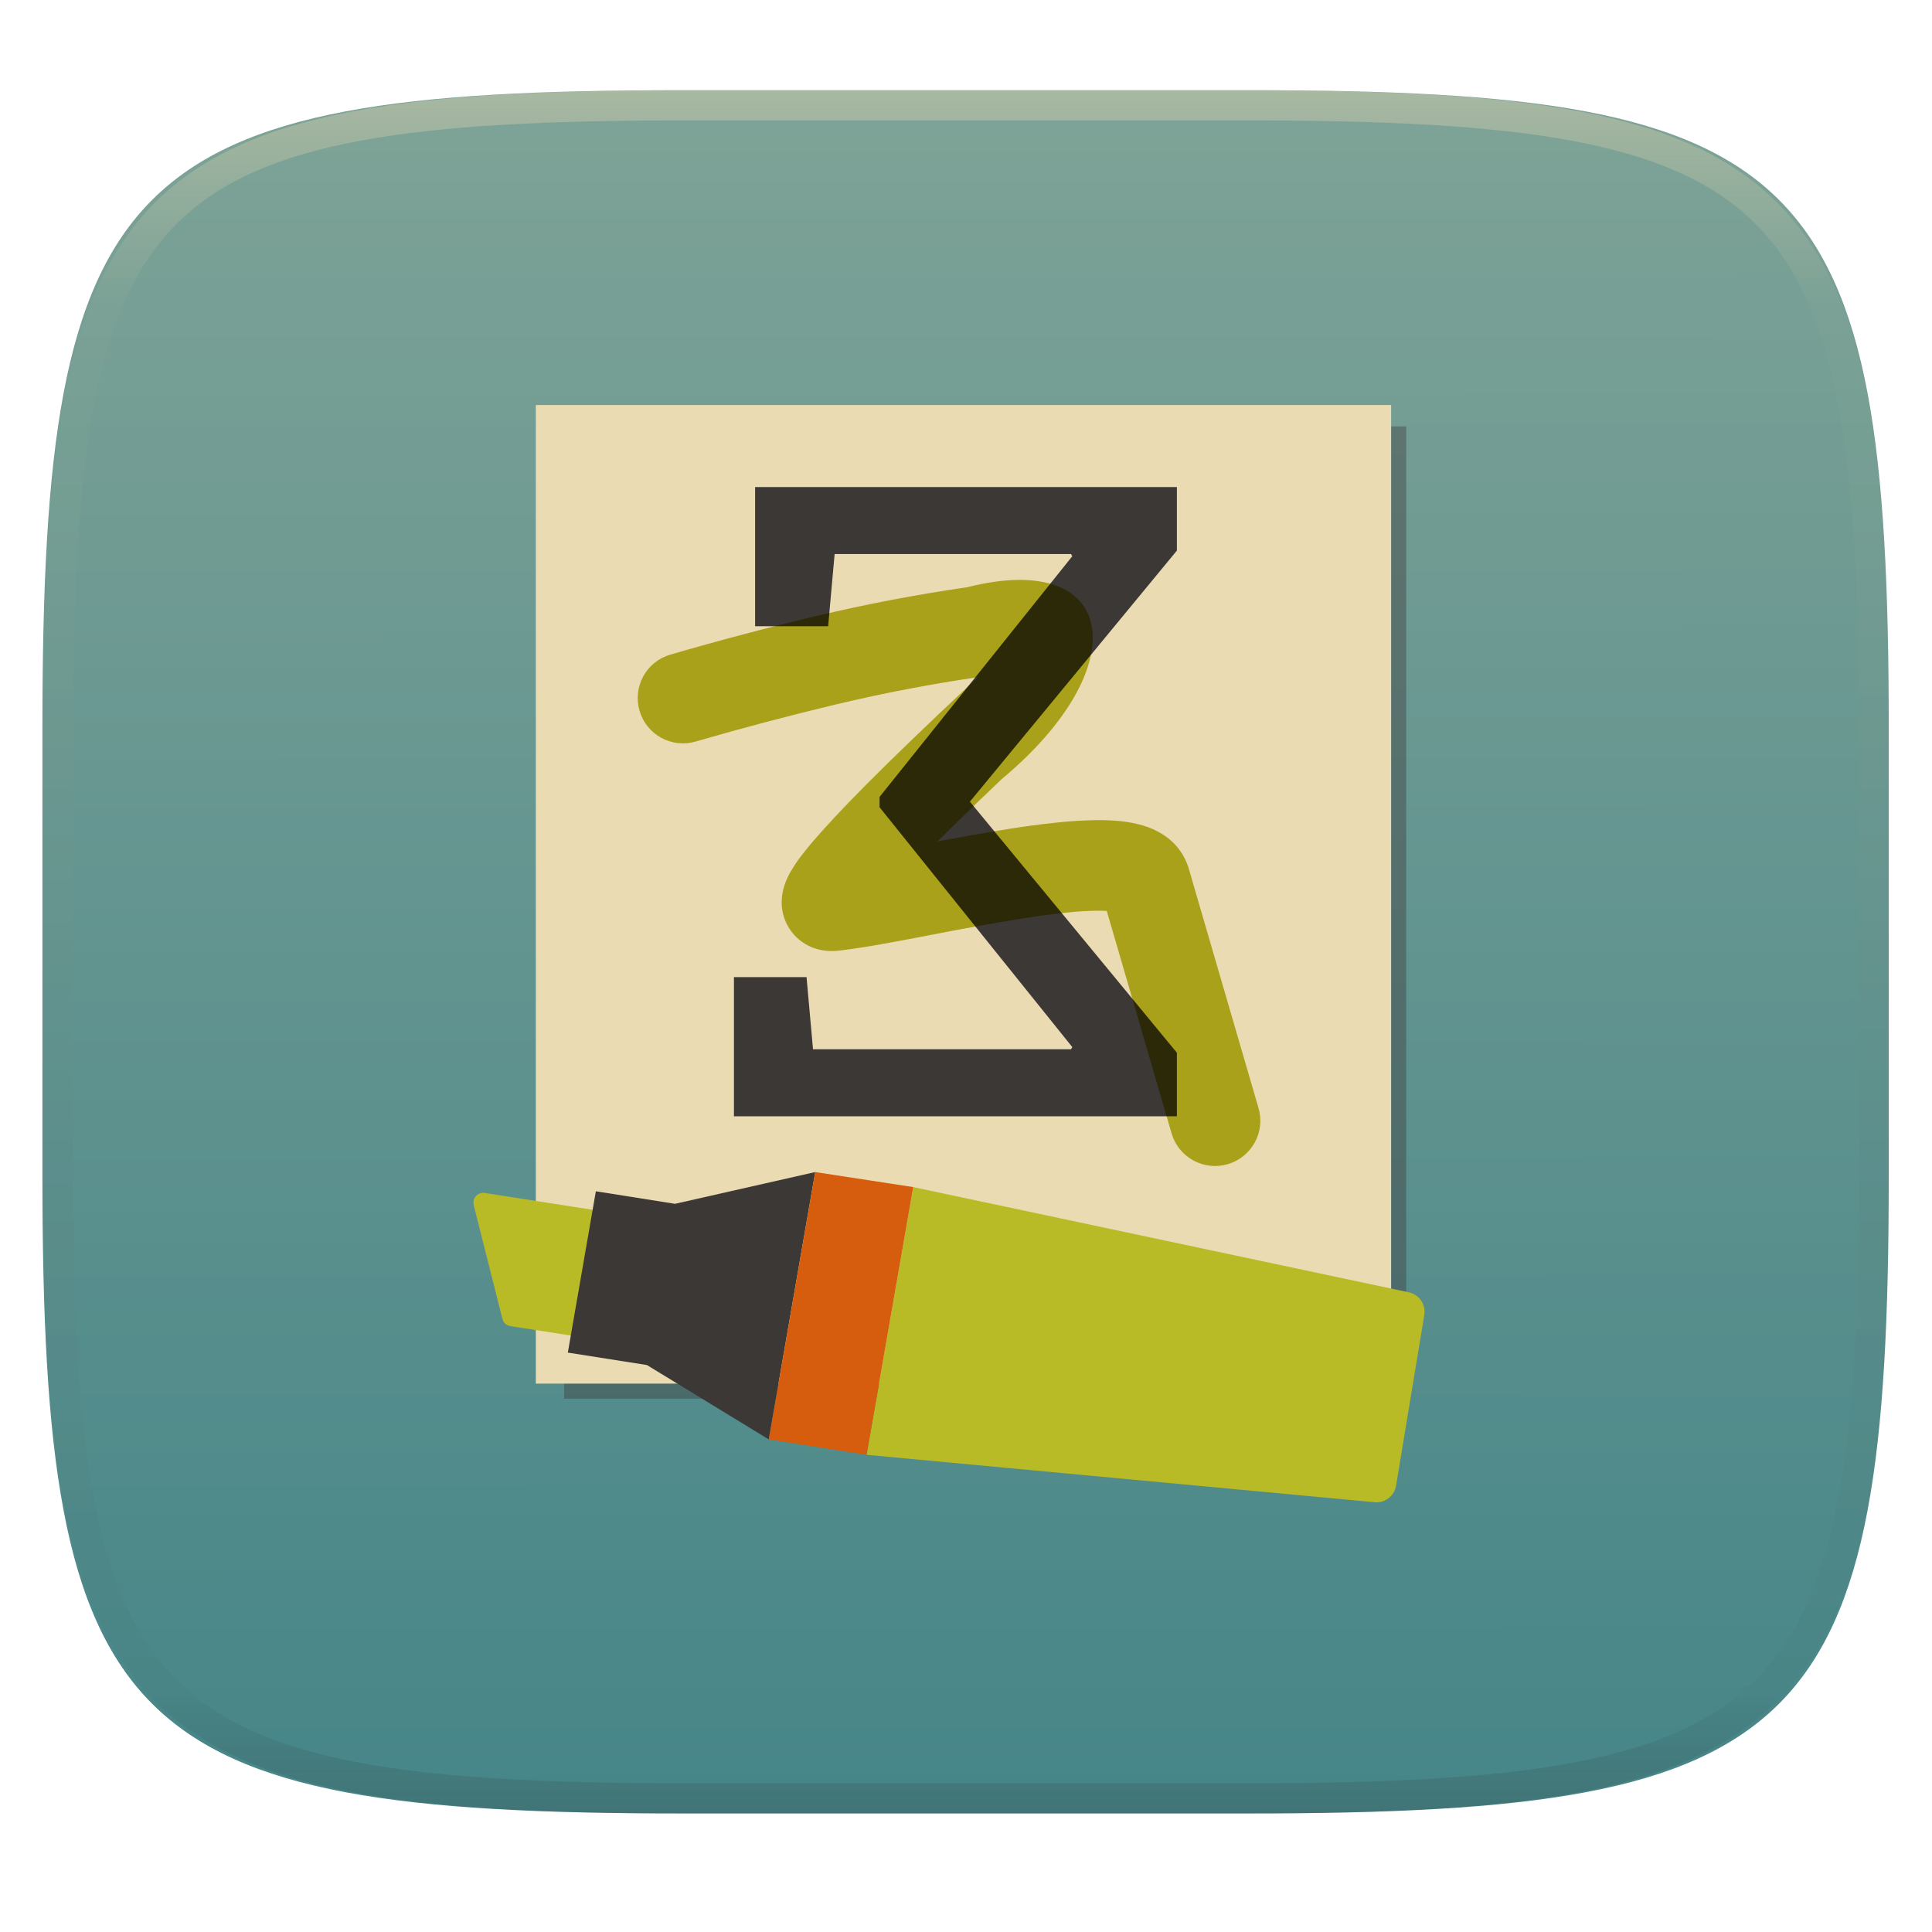
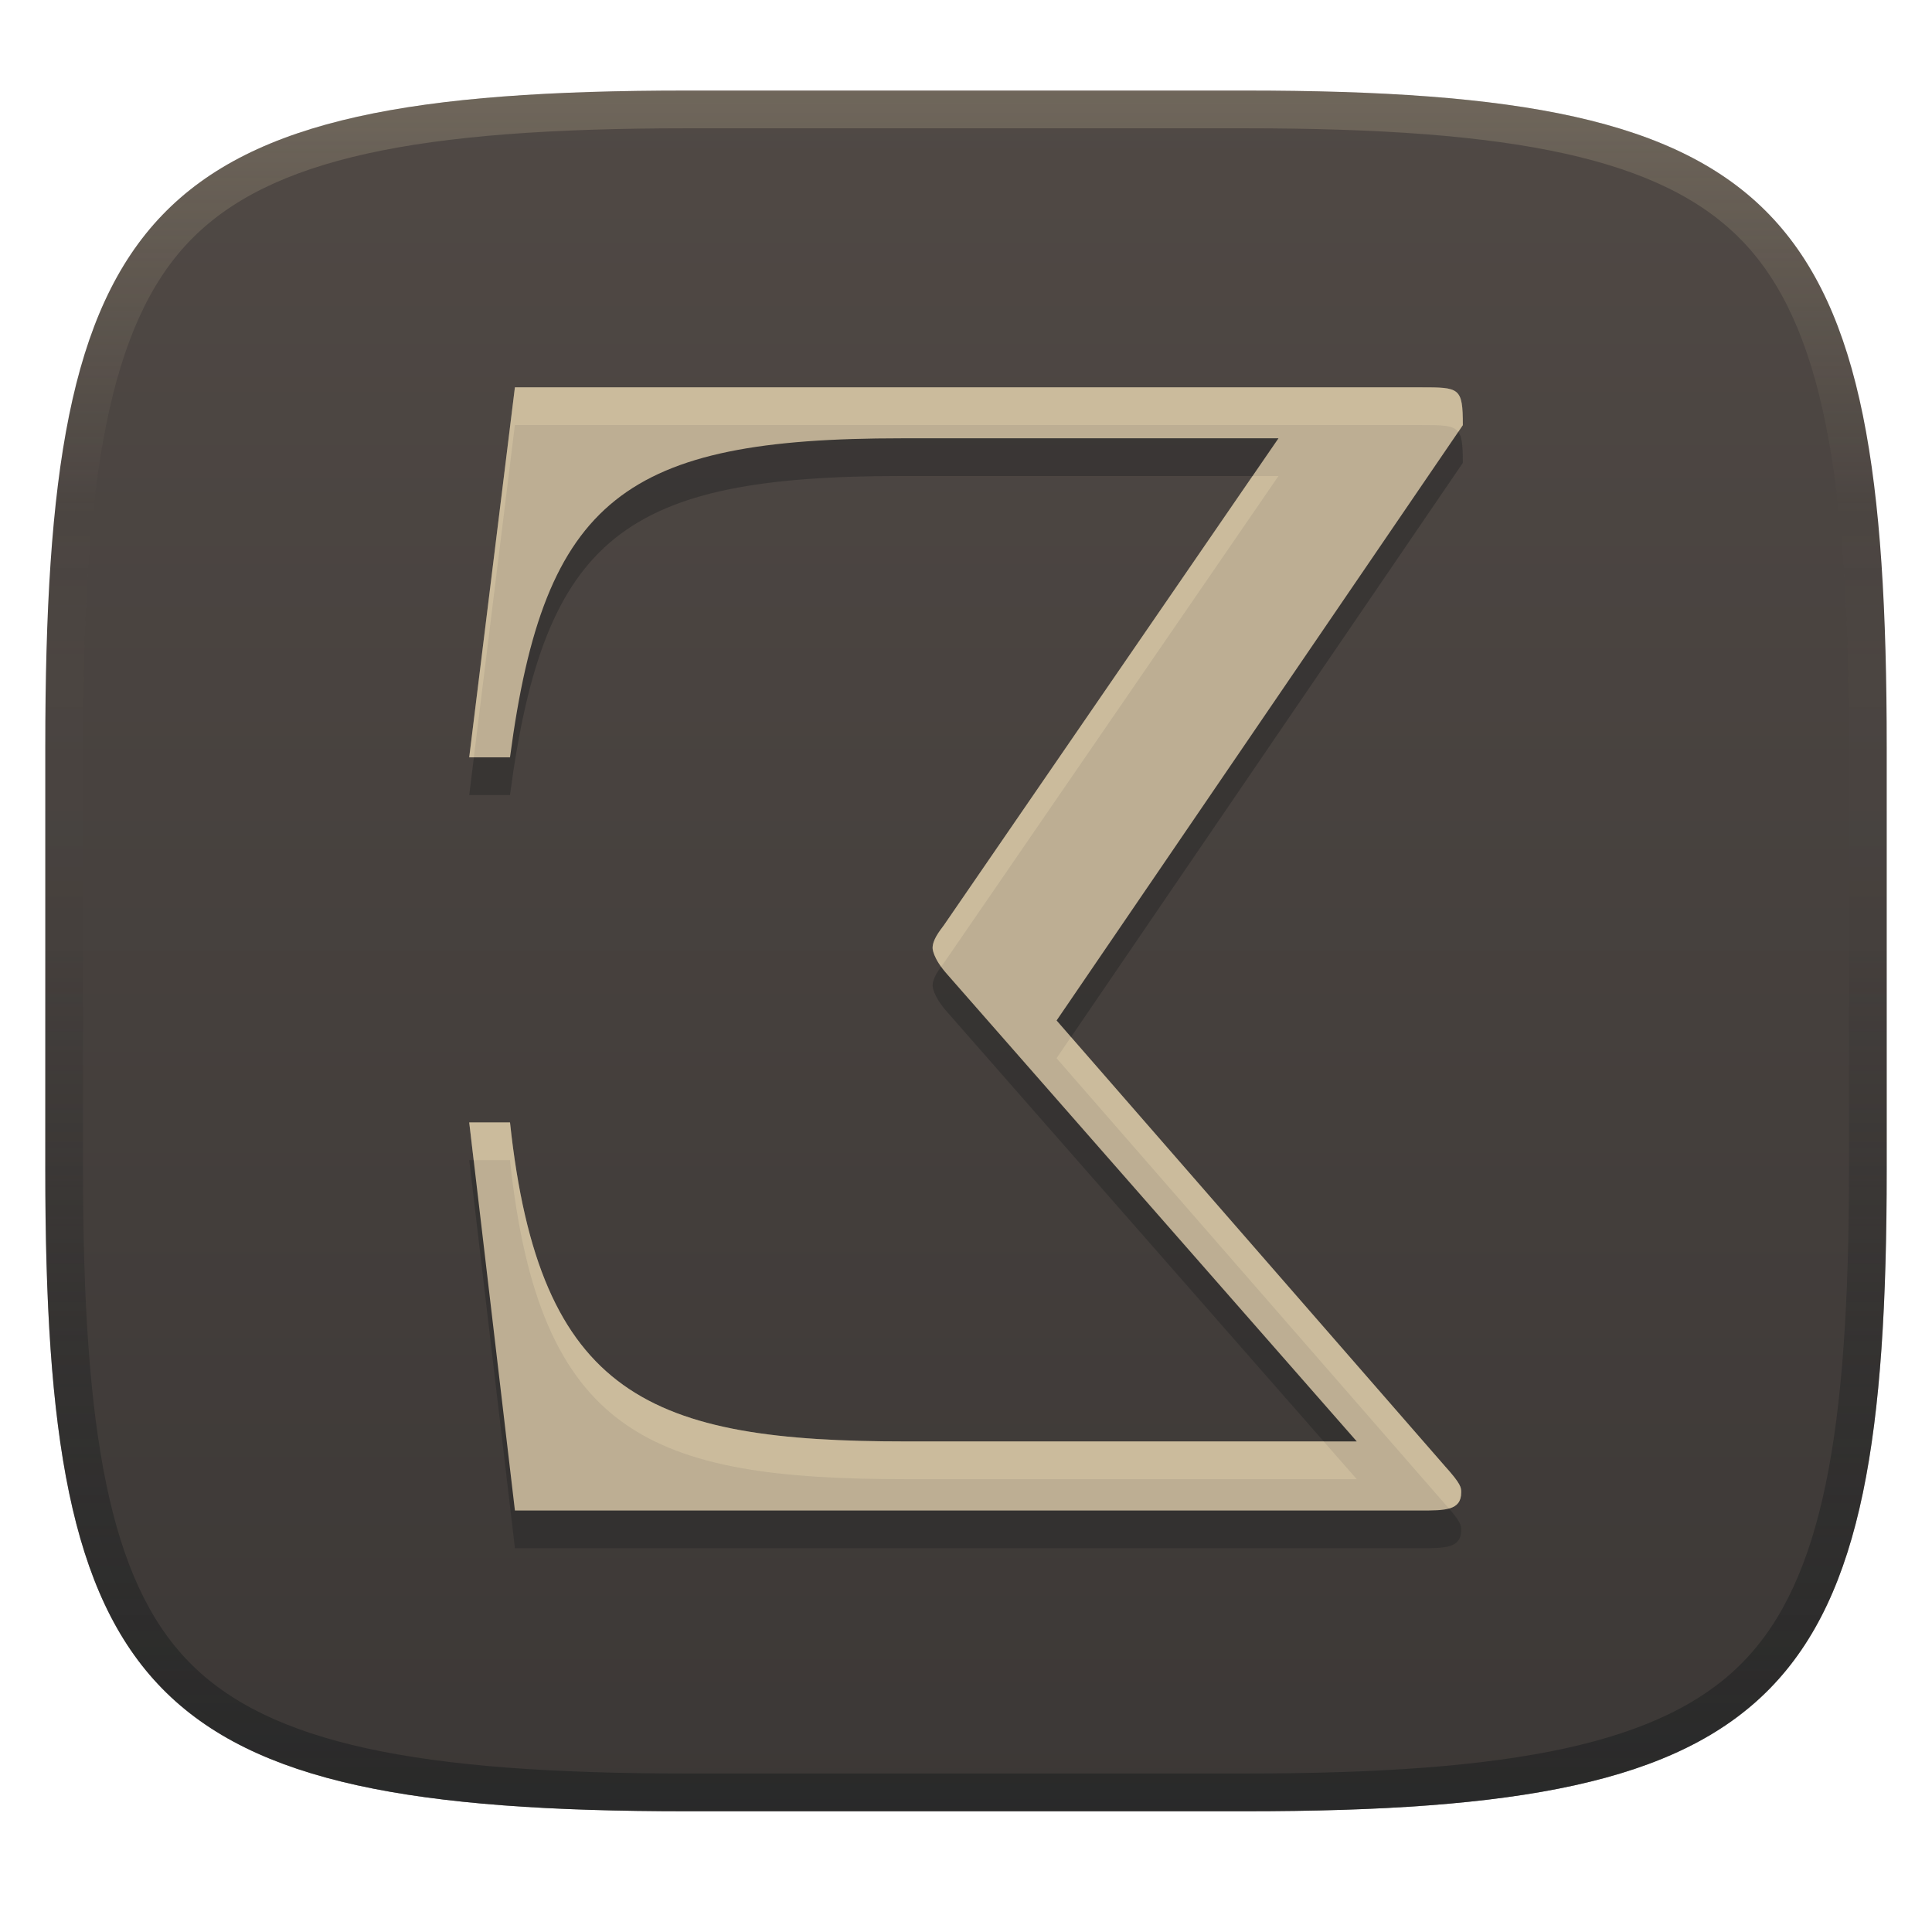
- <svg xmlns="http://www.w3.org/2000/svg" style="isolation:isolate" width="256" height="256" viewBox="0 0 256 256">
-   <g filter="url(#5nlOpVNH4KSgTiBmtXC28vaRBWTEdYEe)">
-     <linearGradient id="_lgradient_16" x1=".568" x2=".567" y1="1.005" y2="-.071" gradientTransform="matrix(244.6483,0,0,228.3384,5.619191,11.9516)" gradientUnits="userSpaceOnUse">
-       <stop offset="0%" style="stop-color:#458588" />
-       <stop offset="100%" style="stop-color:#83a598" />
+ <svg xmlns="http://www.w3.org/2000/svg" width="256" height="256" version="1.1">
+   <defs>
+     <linearGradient id="linearGradient6" x1="140" x2="140" y1="12" y2="240" gradientUnits="userSpaceOnUse">
+       <stop stop-color="#504945" offset="0" />
+       <stop stop-color="#3c3836" offset="1" />
    </linearGradient>
-     <path fill="url(#_lgradient_16)" d="M 165.628 11.952 C 239.684 11.952 250.268 22.509 250.268 96.495 L 250.268 155.746 C 250.268 229.733 239.684 240.29 165.628 240.29 L 90.259 240.29 C 16.203 240.29 5.619 229.733 5.619 155.746 L 5.619 96.495 C 5.619 22.509 16.203 11.952 90.259 11.952 L 165.628 11.952 Z" />
-   </g>
-   <g>
-     <g opacity=".4">
-       <rect fill="#3c3836" width="111.583" height="128.833" x="74.75" y="56.5" transform="matrix(1,0,0,1,0,0)" />
-     </g>
-     <rect fill="#ebdbb2" width="113.333" height="129.667" x="71" y="53.67" transform="matrix(1,0,0,1,0,0)" />
-     <path fill="#3c3836" d="M 116.547 105.594 L 116.547 106.968 L 142.086 138.748 L 141.914 139.035 L 107.729 139.035 L 106.87 129.472 L 97.25 129.472 L 97.25 147.91 L 155.943 147.91 L 155.943 139.493 L 128.515 106.224 L 155.943 72.955 L 155.943 64.537 L 100.056 64.537 L 100.056 82.975 L 109.733 82.975 L 110.592 73.413 L 141.914 73.413 L 142.086 73.699 L 116.547 105.594 Z" />
-     <path fill="#b8bb26" d="M 124.22 111.49 C 127.38 110.9 130.54 110.34 133.71 109.83 C 135.76 109.5 137.81 109.23 139.87 109.01 C 141.75 108.8 143.64 108.69 145.53 108.67 C 146.53 108.67 147.52 108.71 148.51 108.81 C 149.5 108.91 150.48 109.1 151.44 109.38 C 152.61 109.72 153.72 110.27 154.7 111 C 156.01 112 156.98 113.38 157.48 114.96 C 157.49 115 157.5 115.03 157.51 115.07 L 166.76 146.82 C 167.21 148.35 167.03 149.99 166.26 151.39 C 165.49 152.78 164.21 153.82 162.68 154.26 C 161.15 154.71 159.51 154.53 158.11 153.76 C 156.72 152.99 155.68 151.71 155.24 150.18 L 146.65 120.7 C 146.31 120.68 145.96 120.67 145.62 120.67 C 144.13 120.68 142.65 120.77 141.18 120.94 C 139.32 121.14 137.46 121.38 135.62 121.68 C 131.54 122.34 127.47 123.07 123.41 123.87 C 121.2 124.3 118.99 124.71 116.78 125.11 C 114.93 125.45 113.08 125.73 111.21 125.96 C 111.1 125.97 110.99 125.98 110.87 125.99 L 110.59 126.01 C 109.22 126.09 107.86 125.77 106.69 125.08 C 104.69 123.87 103.49 121.67 103.58 119.33 C 103.61 118.59 103.75 117.85 104 117.15 C 104.18 116.64 104.4 116.15 104.66 115.68 C 105.15 114.82 105.7 113.99 106.31 113.22 C 107.09 112.22 107.91 111.25 108.76 110.3 C 109.95 108.97 111.17 107.66 112.41 106.38 C 114.11 104.63 115.83 102.9 117.57 101.19 C 119.86 98.95 122.17 96.72 124.5 94.51 C 126.19 92.91 127.89 91.32 129.58 89.73 C 123.3 90.65 117.07 91.84 110.89 93.31 C 104.61 94.81 98.37 96.46 92.17 98.26 C 90.64 98.71 89 98.52 87.61 97.76 C 86.21 96.99 85.18 95.7 84.74 94.17 C 84.29 92.64 84.48 91 85.24 89.61 C 86.01 88.21 87.3 87.18 88.83 86.74 C 95.21 84.88 101.64 83.18 108.11 81.64 C 114.73 80.06 121.42 78.79 128.15 77.81 C 148.114 72.774 150.694 88.244 132.75 103.22 C 130.47 105.38 128.21 107.56 125.97 109.76 C 125.39 110.34 124.8 110.91 124.22 111.49 Z" style="mix-blend-mode:multiply" />
-     <g filter="url(#gJNXX3Rx7Q5mMPyD4vK8wV3wYK9YJoPg)">
-       <path fill="#b8bb26" d="M 184.988 196.858 C 184.75 198.298 183.389 199.273 181.949 199.035 L 114.83 192.771 L 121.007 157.294 L 186.549 171.211 C 187.241 171.325 187.86 171.709 188.268 172.28 C 188.677 172.85 188.841 173.559 188.726 174.251 L 184.988 196.858 Z M 66.774 175.202 C 66.679 175.071 66.611 174.923 66.575 174.765 L 62.766 159.674 C 62.663 159.25 62.777 158.802 63.07 158.478 C 63.37 158.157 63.81 158.006 64.244 158.073 L 79.724 160.492 C 80.06 160.547 80.361 160.733 80.559 161.01 C 80.757 161.287 80.837 161.631 80.78 161.967 L 78.32 176.078 C 78.2 176.785 77.533 177.263 76.826 177.148 L 67.601 175.712 C 67.268 175.66 66.97 175.476 66.774 175.202 Z" />
-       <path fill="#3c3836" d="M 78.954 157.85 L 89.442 159.513 L 108.02 155.304 L 101.868 190.73 L 85.719 180.874 L 75.241 179.226 L 78.954 157.85 Z" />
-       <path fill="#d65d0e" d="M 108.02 155.304 L 101.87 190.732 L 114.83 192.771 L 121.007 157.294 L 108.02 155.304 Z" />
-     </g>
-   </g>
-   <g opacity=".4">
-     <linearGradient id="_lgradient_17" x1=".517" x2=".517" y1="0" y2="1" gradientTransform="matrix(244.65,0,0,228.34,5.68,11.95)" gradientUnits="userSpaceOnUse">
-       <stop offset="0%" style="stop-color:#ebdbb2" />
-       <stop offset="12.5%" stop-opacity=".098" style="stop-color:#ebdbb2" />
-       <stop offset="92.5%" stop-opacity=".098" style="stop-color:#282828" />
-       <stop offset="100%" stop-opacity=".498" style="stop-color:#282828" />
+     <linearGradient id="linearGradient10" x1="128" x2="128" y1="12" y2="240" gradientUnits="userSpaceOnUse">
+       <stop stop-color="#ebdbb2" stop-opacity=".2" offset="0" />
+       <stop stop-color="#ebdbb2" stop-opacity="0" offset=".247" />
+       <stop stop-color="#1d2021" stop-opacity=".05" offset=".505" />
+       <stop stop-color="#1d2021" stop-opacity=".396" offset=".753" />
+       <stop stop-color="#1d2021" stop-opacity=".604" offset="1" />
    </linearGradient>
-     <path fill="url(#_lgradient_17)" fill-rule="evenodd" d="M 165.068 11.951 C 169.396 11.941 173.724 11.991 178.052 12.089 C 181.927 12.167 185.803 12.315 189.678 12.541 C 193.131 12.737 196.583 13.022 200.026 13.395 C 203.085 13.73 206.144 14.181 209.174 14.741 C 211.889 15.243 214.574 15.881 217.22 16.657 C 219.62 17.355 221.971 18.219 224.243 19.241 C 226.358 20.184 228.384 21.304 230.302 22.591 C 232.142 23.829 233.863 25.244 235.437 26.806 C 237.001 28.378 238.417 30.088 239.656 31.925 C 240.945 33.841 242.066 35.865 243.02 37.967 C 244.043 40.247 244.909 42.585 245.617 44.972 C 246.394 47.615 247.034 50.297 247.535 53.009 C 248.096 56.035 248.548 59.081 248.883 62.136 C 249.257 65.575 249.542 69.014 249.739 72.462 C 249.965 76.323 250.112 80.194 250.201 84.055 C 250.289 88.378 250.339 92.701 250.329 97.014 L 250.329 155.226 C 250.339 159.549 250.289 163.862 250.201 168.185 C 250.112 172.056 249.965 175.917 249.739 179.778 C 249.542 183.226 249.257 186.675 248.883 190.104 C 248.548 193.159 248.096 196.215 247.535 199.241 C 247.034 201.943 246.394 204.625 245.617 207.268 C 244.909 209.655 244.043 212.003 243.02 214.273 C 242.066 216.385 240.945 218.399 239.656 220.315 C 238.417 222.152 237.001 223.872 235.437 225.434 C 233.863 226.996 232.142 228.411 230.302 229.649 C 228.384 230.936 226.358 232.056 224.243 232.999 C 221.971 234.021 219.62 234.885 217.22 235.593 C 214.574 236.369 211.889 237.007 209.174 237.499 C 206.144 238.068 203.085 238.51 200.026 238.845 C 196.583 239.218 193.131 239.503 189.678 239.699 C 185.803 239.925 181.927 240.073 178.052 240.161 C 173.724 240.249 169.396 240.299 165.068 240.289 L 90.942 240.289 C 86.614 240.299 82.286 240.249 77.958 240.161 C 74.083 240.073 70.207 239.925 66.332 239.699 C 62.879 239.503 59.427 239.218 55.984 238.845 C 52.925 238.51 49.866 238.068 46.836 237.499 C 44.121 237.007 41.436 236.369 38.79 235.593 C 36.39 234.885 34.039 234.021 31.767 232.999 C 29.652 232.056 27.626 230.936 25.708 229.649 C 23.868 228.411 22.147 226.996 20.573 225.434 C 19.009 223.872 17.593 222.152 16.354 220.315 C 15.065 218.399 13.944 216.385 12.99 214.273 C 11.967 212.003 11.101 209.655 10.393 207.268 C 9.616 204.625 8.976 201.943 8.475 199.241 C 7.914 196.215 7.462 193.159 7.127 190.104 C 6.753 186.675 6.468 183.226 6.271 179.778 C 6.045 175.917 5.898 172.056 5.809 168.185 C 5.721 163.862 5.671 159.549 5.681 155.226 L 5.681 97.014 C 5.671 92.701 5.721 88.378 5.809 84.055 C 5.898 80.194 6.045 76.323 6.271 72.462 C 6.468 69.014 6.753 65.575 7.127 62.136 C 7.462 59.081 7.914 56.035 8.475 53.009 C 8.976 50.297 9.616 47.615 10.393 44.972 C 11.101 42.585 11.967 40.247 12.99 37.967 C 13.944 35.865 15.065 33.841 16.354 31.925 C 17.593 30.088 19.009 28.378 20.573 26.806 C 22.147 25.244 23.868 23.829 25.708 22.591 C 27.626 21.304 29.652 20.184 31.767 19.241 C 34.039 18.219 36.39 17.355 38.79 16.657 C 41.436 15.881 44.121 15.243 46.836 14.741 C 49.866 14.181 52.925 13.73 55.984 13.395 C 59.427 13.022 62.879 12.737 66.332 12.541 C 70.207 12.315 74.083 12.167 77.958 12.089 C 82.286 11.991 86.614 11.941 90.942 11.951 L 165.068 11.951 Z M 165.078 15.96 C 169.376 15.95 173.675 15.999 177.973 16.087 C 181.8 16.176 185.626 16.323 189.452 16.539 C 192.836 16.736 196.219 17.011 199.583 17.384 C 202.554 17.699 205.515 18.131 208.446 18.681 C 211.023 19.153 213.58 19.762 216.099 20.499 C 218.322 21.147 220.495 21.953 222.6 22.896 C 224.509 23.751 226.338 24.763 228.069 25.922 C 229.692 27.013 231.207 28.26 232.594 29.646 C 233.981 31.031 235.23 32.544 236.332 34.165 C 237.492 35.894 238.506 37.712 239.361 39.608 C 240.306 41.72 241.112 43.892 241.761 46.102 C 242.509 48.617 243.109 51.162 243.591 53.736 C 244.132 56.664 244.565 59.611 244.889 62.578 C 245.263 65.938 245.539 69.308 245.735 72.688 C 245.952 76.51 246.109 80.322 246.188 84.144 C 246.276 88.437 246.325 92.721 246.325 97.014 C 246.325 97.014 246.325 97.014 246.325 97.014 L 246.325 155.226 C 246.325 155.226 246.325 155.226 246.325 155.226 C 246.325 159.519 246.276 163.803 246.188 168.096 C 246.109 171.918 245.952 175.74 245.735 179.552 C 245.539 182.932 245.263 186.302 244.889 189.672 C 244.565 192.629 244.132 195.576 243.591 198.504 C 243.109 201.078 242.509 203.623 241.761 206.138 C 241.112 208.358 240.306 210.52 239.361 212.632 C 238.506 214.528 237.492 216.356 236.332 218.075 C 235.23 219.706 233.981 221.219 232.594 222.604 C 231.207 223.98 229.692 225.227 228.069 226.318 C 226.338 227.477 224.509 228.489 222.6 229.344 C 220.495 230.297 218.322 231.093 216.099 231.741 C 213.58 232.478 211.023 233.087 208.446 233.559 C 205.515 234.109 202.554 234.541 199.583 234.865 C 196.219 235.229 192.836 235.514 189.452 235.701 C 185.626 235.917 181.8 236.074 177.973 236.153 C 173.675 236.251 169.376 236.29 165.078 236.29 C 165.078 236.29 165.078 236.29 165.068 236.29 L 90.942 236.29 C 90.932 236.29 90.932 236.29 90.932 236.29 C 86.634 236.29 82.335 236.251 78.037 236.153 C 74.21 236.074 70.384 235.917 66.558 235.701 C 63.174 235.514 59.791 235.229 56.427 234.865 C 53.456 234.541 50.495 234.109 47.564 233.559 C 44.987 233.087 42.43 232.478 39.911 231.741 C 37.688 231.093 35.515 230.297 33.41 229.344 C 31.501 228.489 29.672 227.477 27.941 226.318 C 26.318 225.227 24.803 223.98 23.416 222.604 C 22.029 221.219 20.78 219.706 19.678 218.075 C 18.518 216.356 17.504 214.528 16.649 212.632 C 15.704 210.52 14.898 208.358 14.249 206.138 C 13.501 203.623 12.901 201.078 12.419 198.504 C 11.878 195.576 11.445 192.629 11.121 189.672 C 10.747 186.302 10.472 182.932 10.275 179.552 C 10.058 175.74 9.901 171.918 9.822 168.096 C 9.734 163.803 9.685 159.519 9.685 155.226 C 9.685 155.226 9.685 155.226 9.685 155.226 L 9.685 97.014 C 9.685 97.014 9.685 97.014 9.685 97.014 C 9.685 92.721 9.734 88.437 9.822 84.144 C 9.901 80.322 10.058 76.51 10.275 72.688 C 10.472 69.308 10.747 65.938 11.121 62.578 C 11.445 59.611 11.878 56.664 12.419 53.736 C 12.901 51.162 13.501 48.617 14.249 46.102 C 14.898 43.892 15.704 41.72 16.649 39.608 C 17.504 37.712 18.518 35.894 19.678 34.165 C 20.78 32.544 22.029 31.031 23.416 29.646 C 24.803 28.26 26.318 27.013 27.941 25.922 C 29.672 24.763 31.501 23.751 33.41 22.896 C 35.515 21.953 37.688 21.147 39.911 20.499 C 42.43 19.762 44.987 19.153 47.564 18.681 C 50.495 18.131 53.456 17.699 56.427 17.384 C 59.791 17.011 63.174 16.736 66.558 16.539 C 70.384 16.323 74.21 16.176 78.037 16.087 C 82.335 15.999 86.634 15.95 90.932 15.96 C 90.932 15.96 90.932 15.96 90.942 15.96 L 165.068 15.96 C 165.078 15.96 165.078 15.96 165.078 15.96 Z" />
-   </g>
+   </defs>
+   <path d="m165 12c72 0 85 15 85 87v56c0 70-13 85-85 85h-74c-72 0-85-15-85-85v-56c0-72 13-87 85-87z" fill="url(#linearGradient6)" style="isolation:isolate" />
+   <path transform="matrix(-5.7016 0 0 5.7469 -6.519 -6.6438)" d="m-12.048 27.905h-0.948c-0.682 6.332-3.261 7.356-9.214 7.356h-10.465l9.517-10.768c0.341-0.379 0.341-0.607 0.341-0.607 0-0.19-0.152-0.379-0.265-0.531l-7.773-11.223h8.759c6.408 0 8.304 1.365 9.1 7.356h0.948l-1.062-8.531h-21.044c-0.91 0-0.986 0-0.986 0.872l9.441 13.726-9.024 10.275c-0.379 0.417-0.379 0.493-0.379 0.607 0 0.417 0.379 0.417 0.948 0.417h21.044z" fill="#282828" opacity=".5" />
+   <path transform="matrix(-5.7016 0 0 5.7469 -6.519 -11.644)" d="m-12.048 27.905h-0.948c-0.682 6.332-3.261 7.356-9.214 7.356h-10.465l9.517-10.768c0.341-0.379 0.341-0.607 0.341-0.607 0-0.19-0.152-0.379-0.265-0.531l-7.773-11.223h8.759c6.408 0 8.304 1.365 9.1 7.356h0.948l-1.062-8.531h-21.044c-0.91 0-0.986 0-0.986 0.872l9.441 13.726-9.024 10.275c-0.379 0.417-0.379 0.493-0.379 0.607 0 0.417 0.379 0.417 0.948 0.417h21.044z" fill="#bdae93" />
+   <path d="m68.225 51.322-6.053 49.029h0.617l5.436-44.029h119.98c2.926 0 4.339-2.99e-4 5.016 0.898l0.605-0.887c0-5.012-0.433-5.012-5.621-5.012zm97.74 11.756-40.883 59.5c-0.649 0.872-1.514 1.961-1.514 3.051 0 0-5.7e-4 0.907 1.125 2.471 0.132-0.181 0.265-0.355 0.389-0.521l44.318-64.5zm-24.053 74.334-1.914 2.805 51.453 59.053c0.202 0.224 0.383 0.43 0.549 0.621 1.023-0.286 1.611-0.884 1.611-2.135 0-0.654 2e-3 -1.089-2.16-3.486zm-79.74 11.314 0.588 5h4.816c3.891 36.39 18.592 42.273 52.533 42.273h59.668l-4.385-5h-55.283c-33.941 0-48.642-5.883-52.533-42.273z" fill="#ebdbb2" opacity=".3" stroke-width="5.724" />
+   <path d="m91 12c-72 0-85 15-85 87v56c0 70 13 85 85 85h74c72 0 85-15 85-85v-56c0-72-13-87-85-87zm0 5h74c35.653 0 55.307 3.945 65.895 14.965 10.588 11.02 14.105 31.336 14.105 67.035v56c0 34.69-3.494 54.457-14.07 65.25-10.577 10.793-30.277 14.75-65.93 14.75h-74c-35.653 0-55.353-3.957-65.93-14.75-10.577-10.793-14.07-30.56-14.07-65.25v-56c0-35.699 3.518-56.015 14.105-67.035 10.588-11.02 30.242-14.965 65.895-14.965z" fill="url(#linearGradient10)" style="isolation:isolate" />
</svg>
